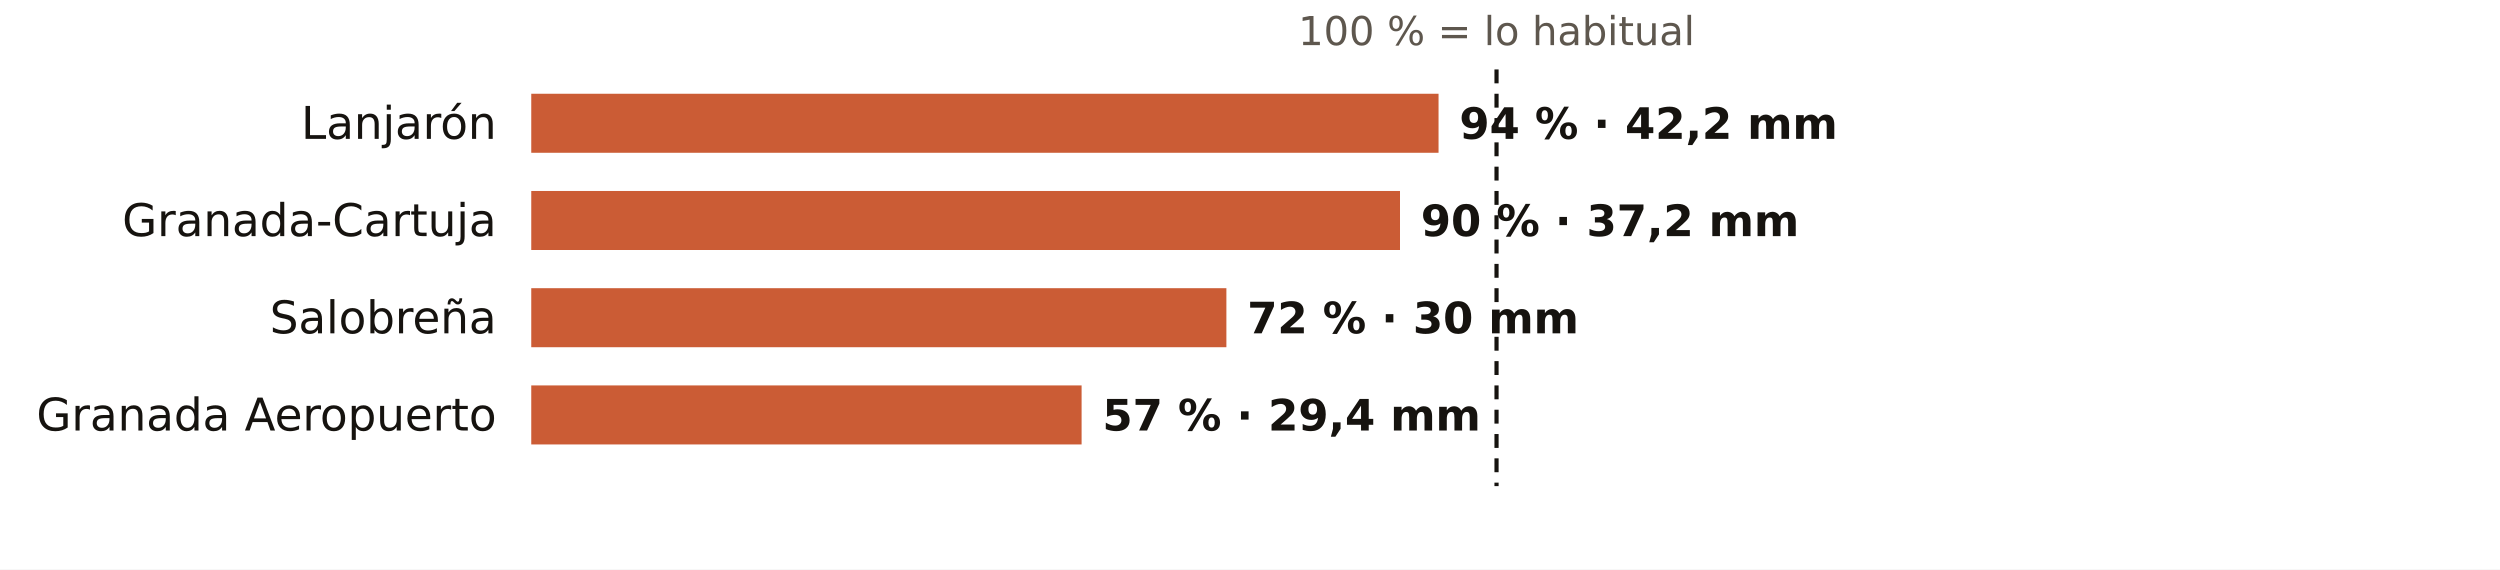
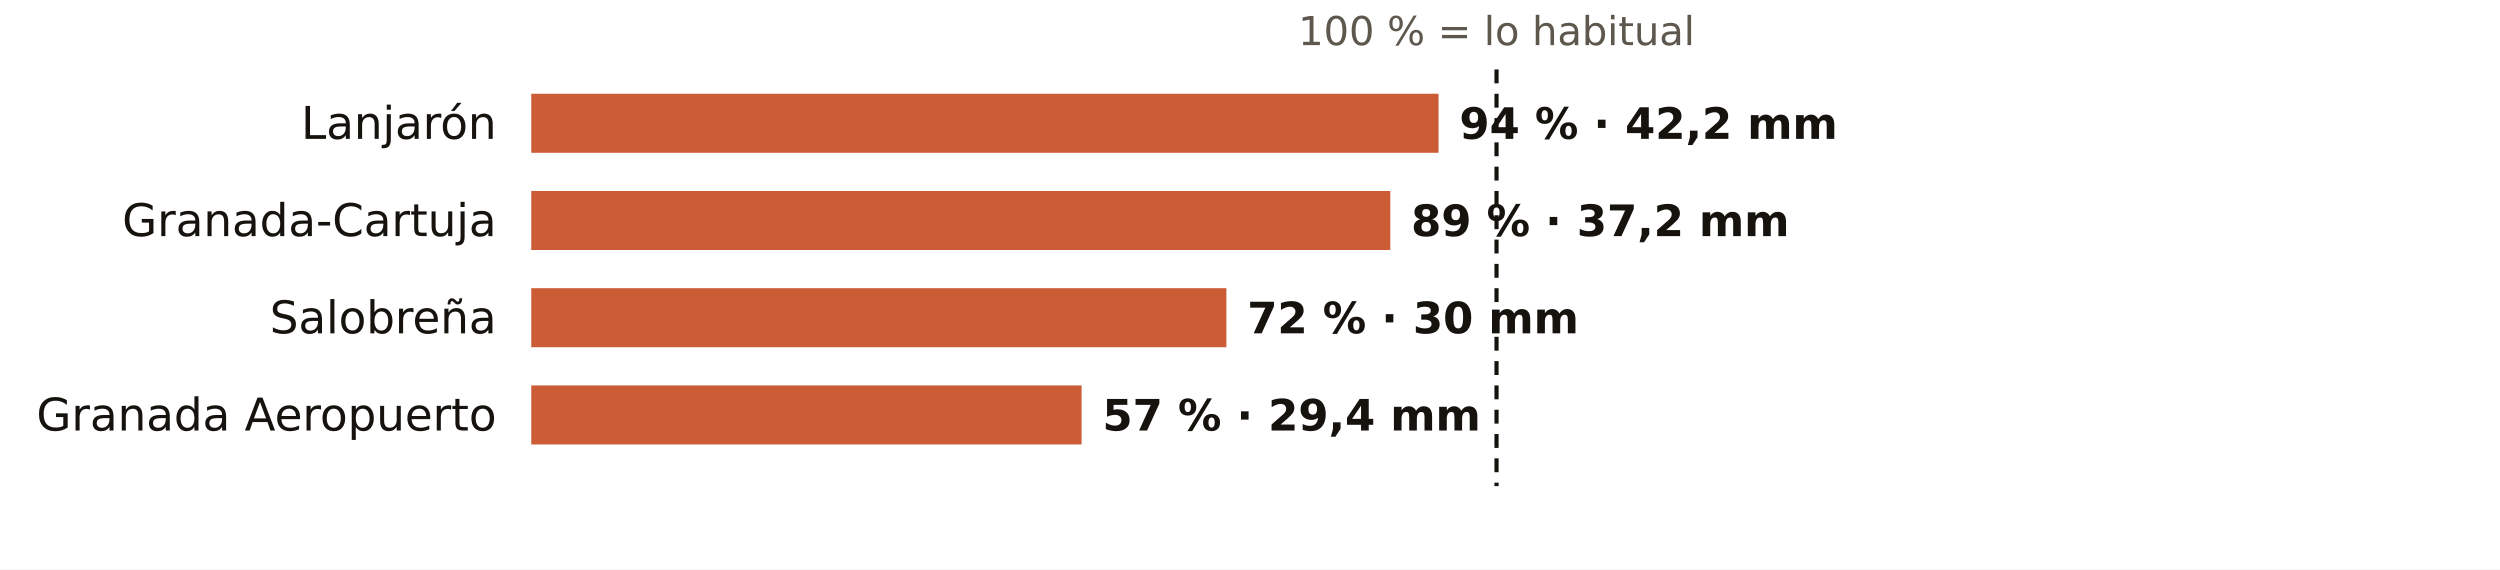
<svg xmlns="http://www.w3.org/2000/svg" viewBox="0 0 720 164" width="720" height="164" role="img" aria-label="El otoño en los pluviómetros de AEMET de Granada: % de lo habitual">
  <rect width="720" height="164" fill="#FFFFFF" />
  <text x="431.0" y="13.0" font-size="11.5" fill="#5E574E" text-anchor="middle" font-weight="400" font-family="Public Sans, DejaVu Sans, Arial, sans-serif">100 % = lo habitual</text>
  <text x="143.0" y="40.0" font-size="13" fill="#16130F" text-anchor="end" font-weight="500" font-family="Public Sans, DejaVu Sans, Arial, sans-serif">Lanjarón</text>
  <rect x="153" y="27" width="261.3" height="17" fill="#C4461A" opacity="0.88" />
  <text x="420.3" y="40.0" font-size="12.5" fill="#16130F" text-anchor="start" font-weight="600" font-family="Public Sans, DejaVu Sans, Arial, sans-serif">94 % · 42,2 mm</text>
  <text x="143.0" y="68.0" font-size="13" fill="#16130F" text-anchor="end" font-weight="500" font-family="Public Sans, DejaVu Sans, Arial, sans-serif">Granada-Cartuja</text>
-   <rect x="153" y="55" width="250.2" height="17" fill="#C4461A" opacity="0.88" />
-   <text x="409.2" y="68.0" font-size="12.5" fill="#16130F" text-anchor="start" font-weight="600" font-family="Public Sans, DejaVu Sans, Arial, sans-serif">90 % · 37,2 mm</text>
+   <rect x="153" y="55" width="247.4" height="17" fill="#C4461A" opacity="0.88" />
+   <text x="406.4" y="68.0" font-size="12.5" fill="#16130F" text-anchor="start" font-weight="600" font-family="Public Sans, DejaVu Sans, Arial, sans-serif">89 % · 37,2 mm</text>
  <text x="143.0" y="96.0" font-size="13" fill="#16130F" text-anchor="end" font-weight="500" font-family="Public Sans, DejaVu Sans, Arial, sans-serif">Salobreña</text>
  <rect x="153" y="83" width="200.2" height="17" fill="#C4461A" opacity="0.88" />
  <text x="359.2" y="96.0" font-size="12.5" fill="#16130F" text-anchor="start" font-weight="600" font-family="Public Sans, DejaVu Sans, Arial, sans-serif">72 % · 30 mm</text>
  <text x="143.0" y="124.0" font-size="13" fill="#16130F" text-anchor="end" font-weight="500" font-family="Public Sans, DejaVu Sans, Arial, sans-serif">Granada Aeropuerto</text>
  <rect x="153" y="111" width="158.5" height="17" fill="#C4461A" opacity="0.88" />
  <text x="317.5" y="124.0" font-size="12.5" fill="#16130F" text-anchor="start" font-weight="600" font-family="Public Sans, DejaVu Sans, Arial, sans-serif">57 % · 29,4 mm</text>
  <line x1="431.0" x2="431.0" y1="20" y2="140" stroke="#16130F" stroke-width="1.2" stroke-dasharray="4 3" />
</svg>
